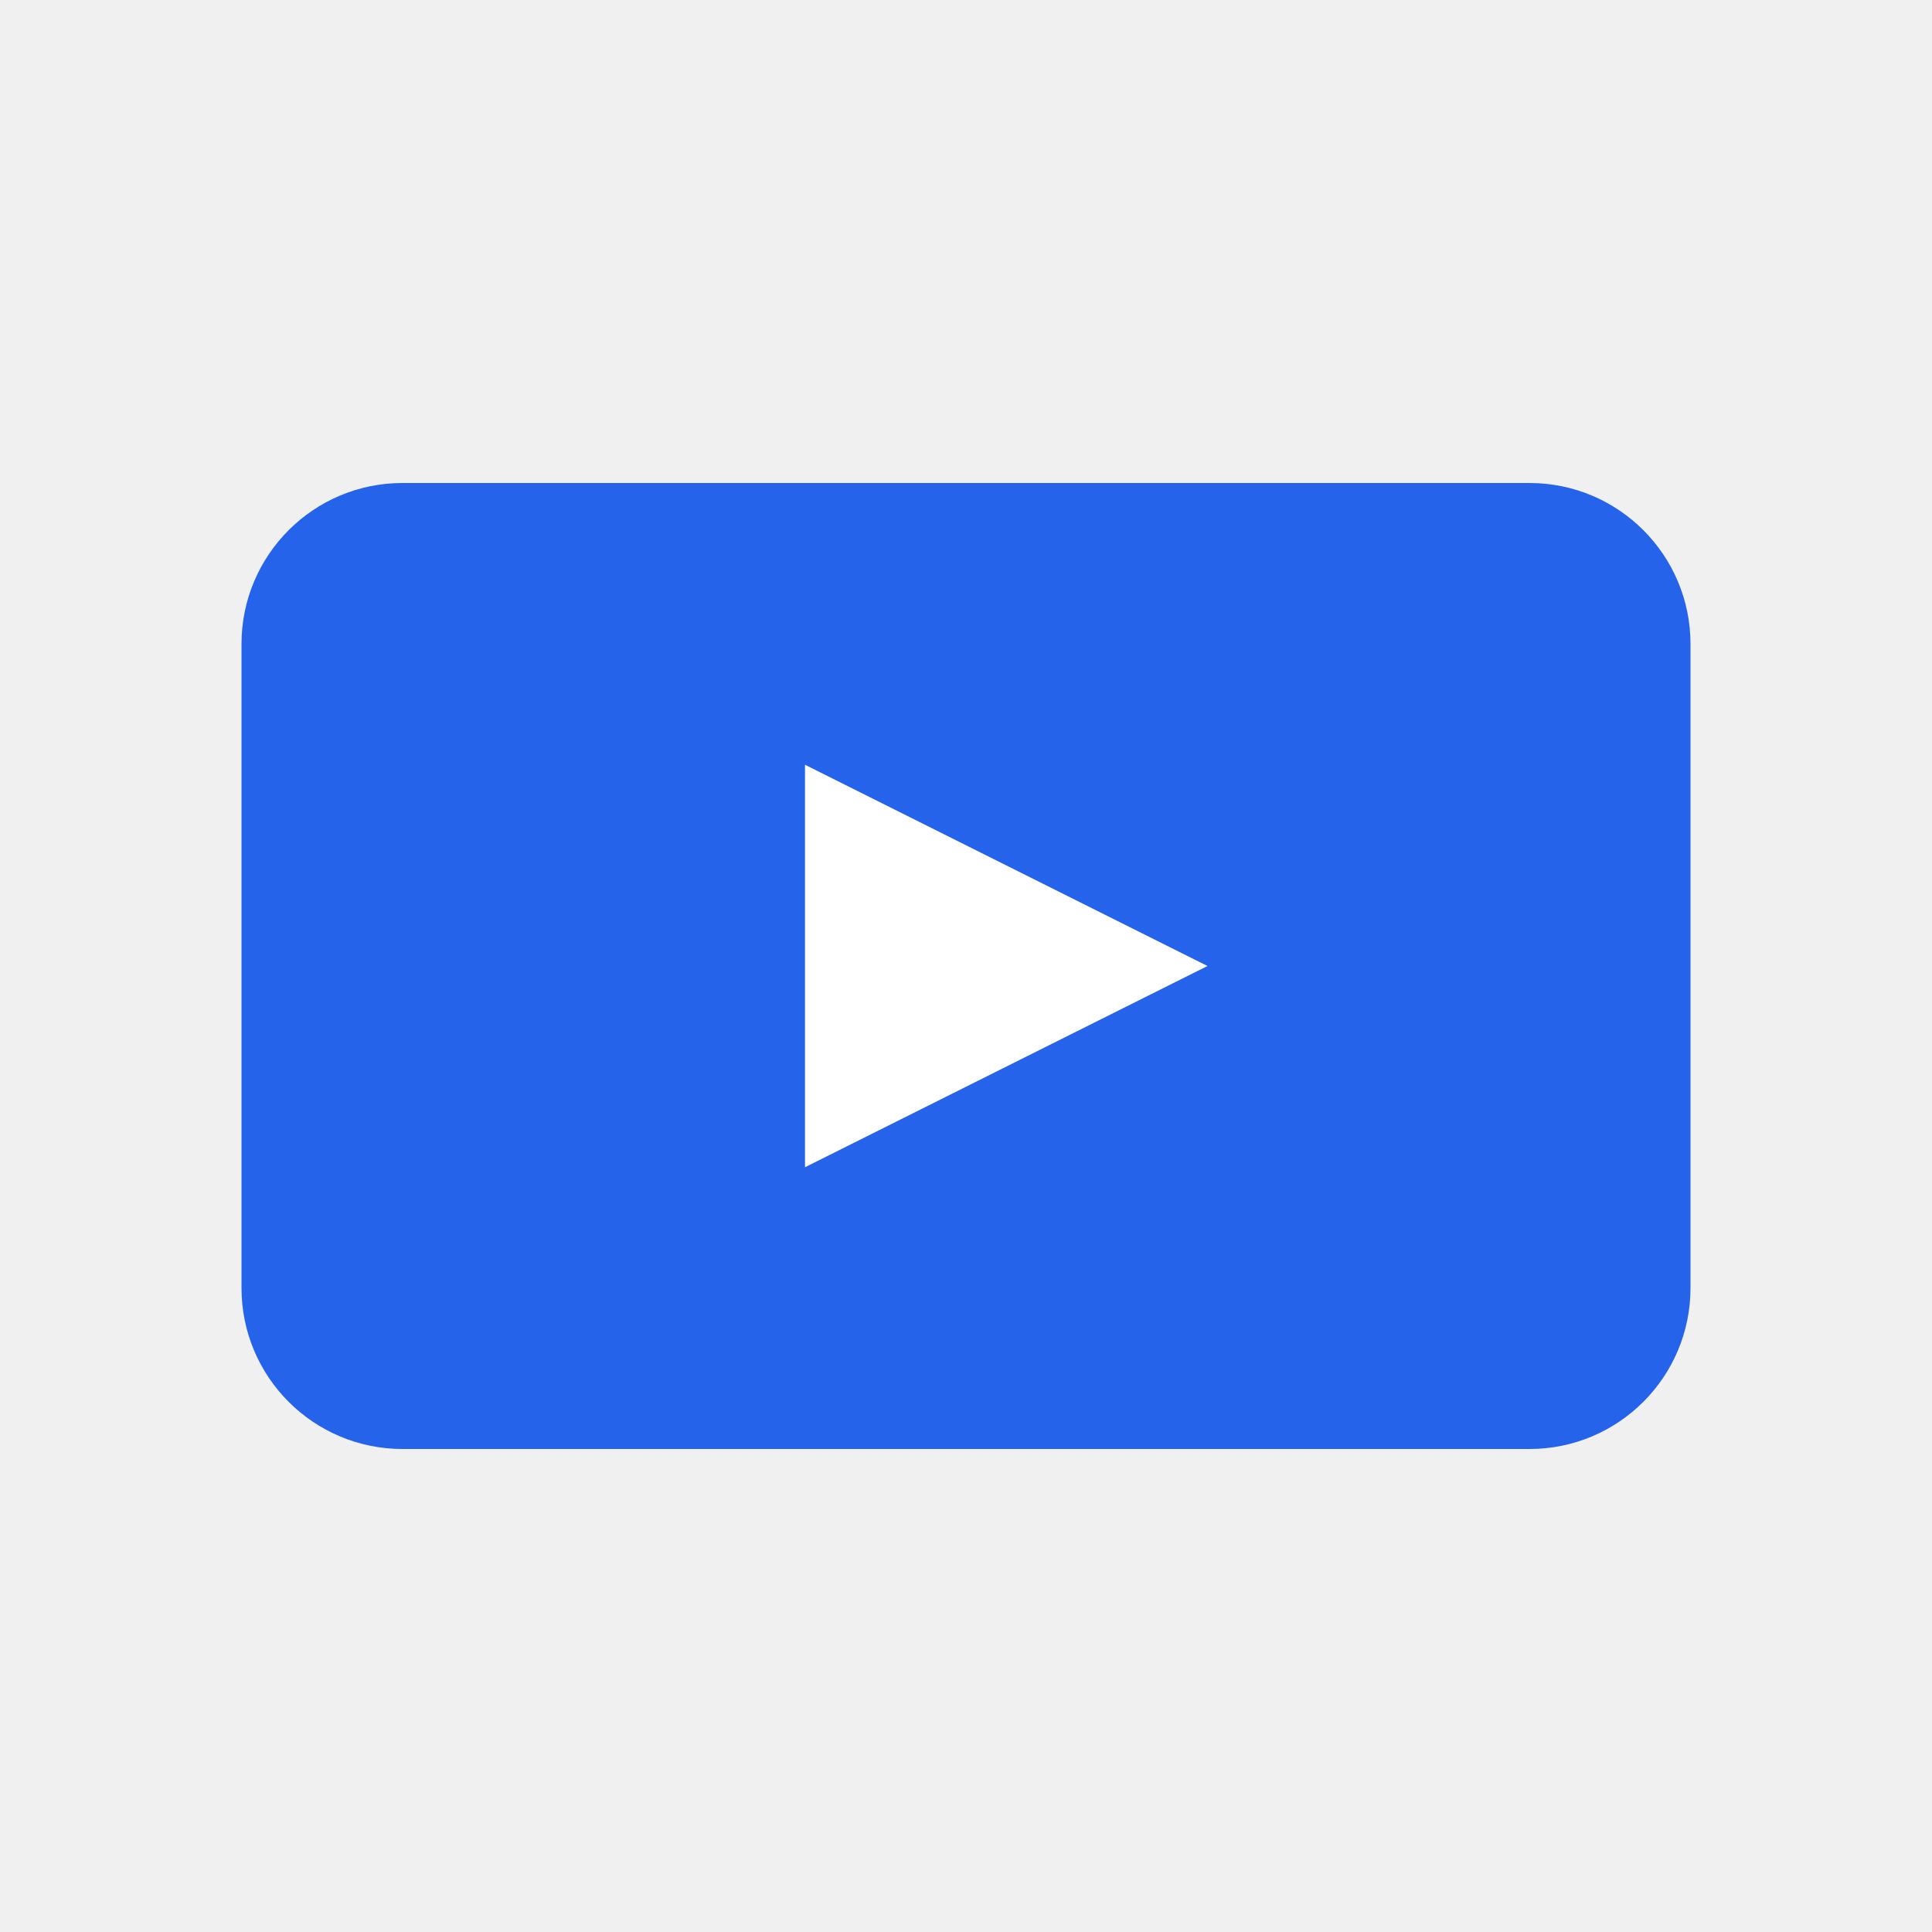
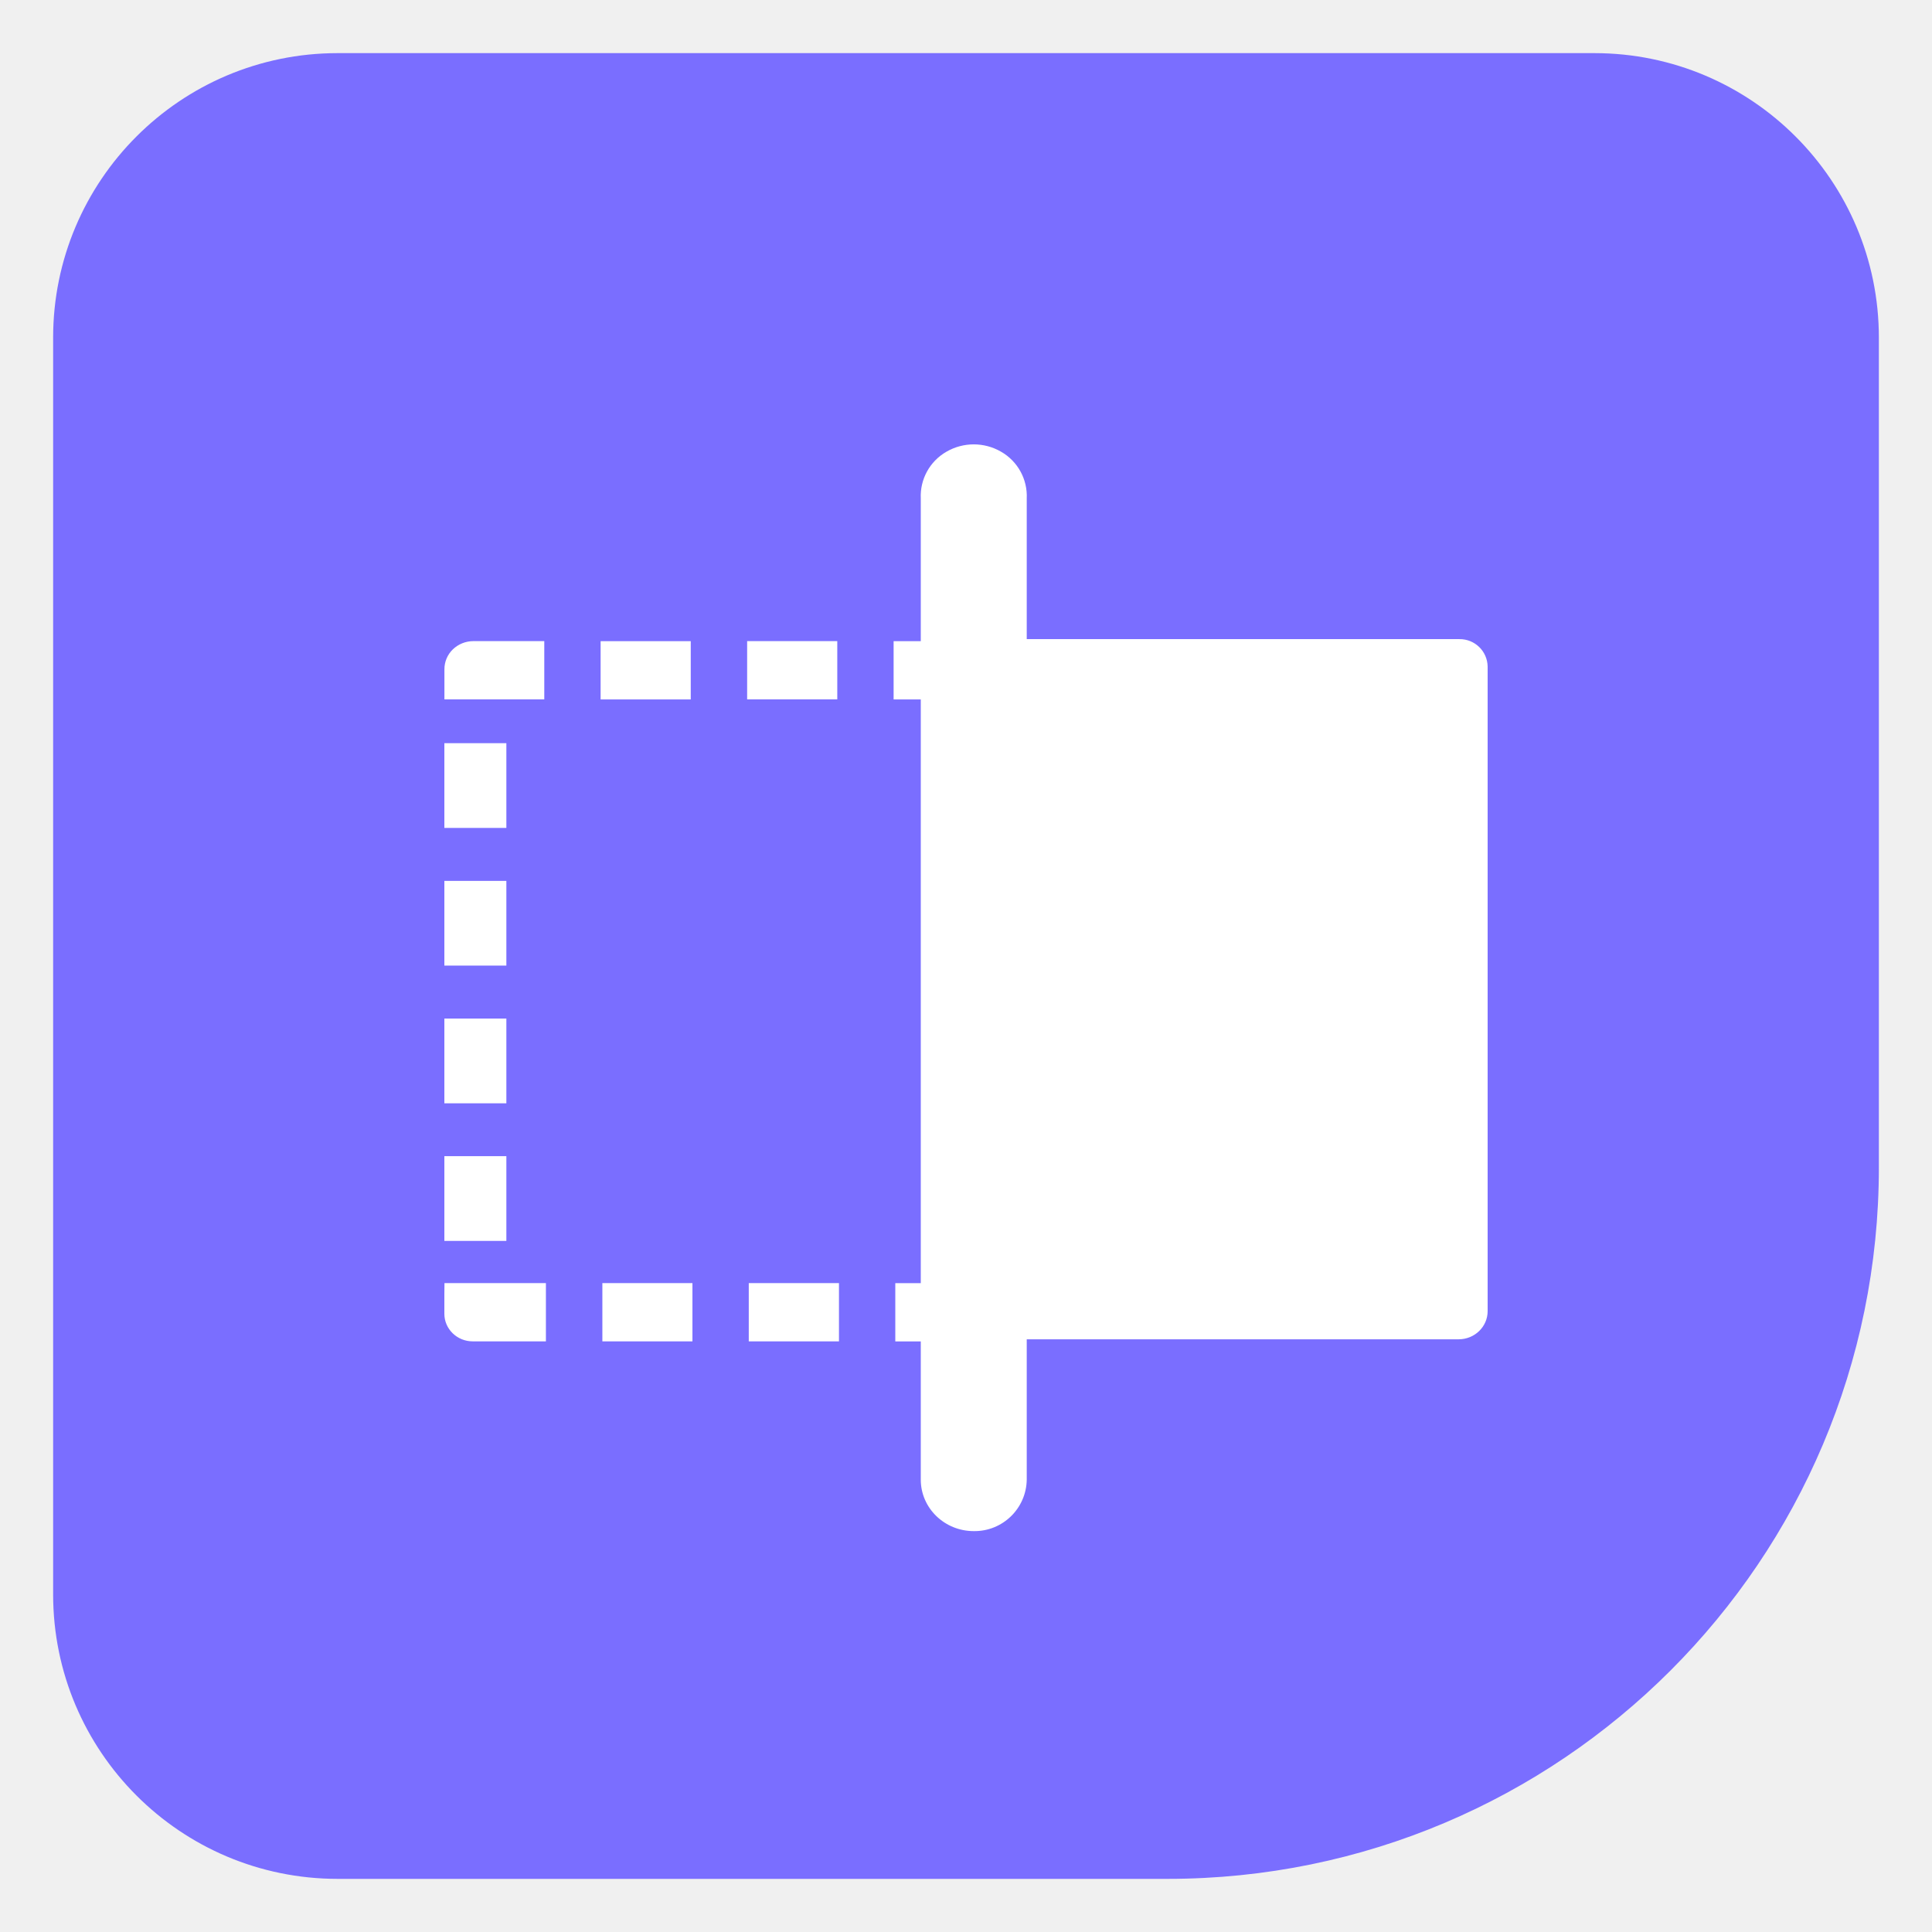
- <svg xmlns="http://www.w3.org/2000/svg" viewBox="0 0 24 24">
-   <rect x="3" y="6" width="18" height="12" rx="2" fill="#2563eb" />
-   <path d="M10 14.5l5-2.5-5-2.5z" fill="#fff" />
+ <svg xmlns="http://www.w3.org/2000/svg" t="1790202925899" class="icon" viewBox="0 0 1024 1024" version="1.1" p-id="3799" width="256" height="256">
+   <path d="M178.976 28.16h666.048a150.816 150.816 0 0 1 150.816 150.816v439.84c0 208.224-168.8 377.024-377.024 377.024H178.976A150.816 150.816 0 0 1 28.16 845.024V178.976A150.816 150.816 0 0 1 178.976 28.16z" fill="#7A6EFF" p-id="3800" />
+   <path d="M544.192 338.72V264.224a27.072 27.072 0 0 0-13.6-24.8 28.864 28.864 0 0 0-28.96 0 27.072 27.072 0 0 0-13.6 24.8v75.616h-14.4v30.88h14.4v309.376h-13.504v30.88h13.504v73.28c0 15.04 12.576 27.264 28.064 27.264a27.68 27.68 0 0 0 28.096-27.232v-74.432h228.928c8.48 0 15.36-6.688 15.36-14.912V353.28a14.784 14.784 0 0 0-14.976-14.528h-229.312zM235.52 466.88h32.864v44.896H235.52v-44.896z m0 145.92h32.864v44.896H235.52V612.8z m0-72.96h32.864v44.928H235.52V539.84z m0-145.952h32.864v44.928H235.52V393.92z m16.416-23.2h36.544v-30.88H250.88c-4.064 0-8 1.6-10.88 4.384a14.624 14.624 0 0 0-4.448 10.56v15.936h16.416z m67.264 309.376h47.808v30.88H319.264v-30.88h-0.064z m76.8-340.256h47.776v30.88h-47.776v-30.88z m0.864 340.256h47.808v30.88h-47.808v-30.88z m-161.28 0l-0.064 5.696v10.56c0 8.064 6.72 14.624 15.008 14.624h38.816v-30.88h-53.76zM318.304 339.84h47.808v30.88H318.336v-30.88z" fill="#FFFFFF" p-id="3801" />
</svg>
